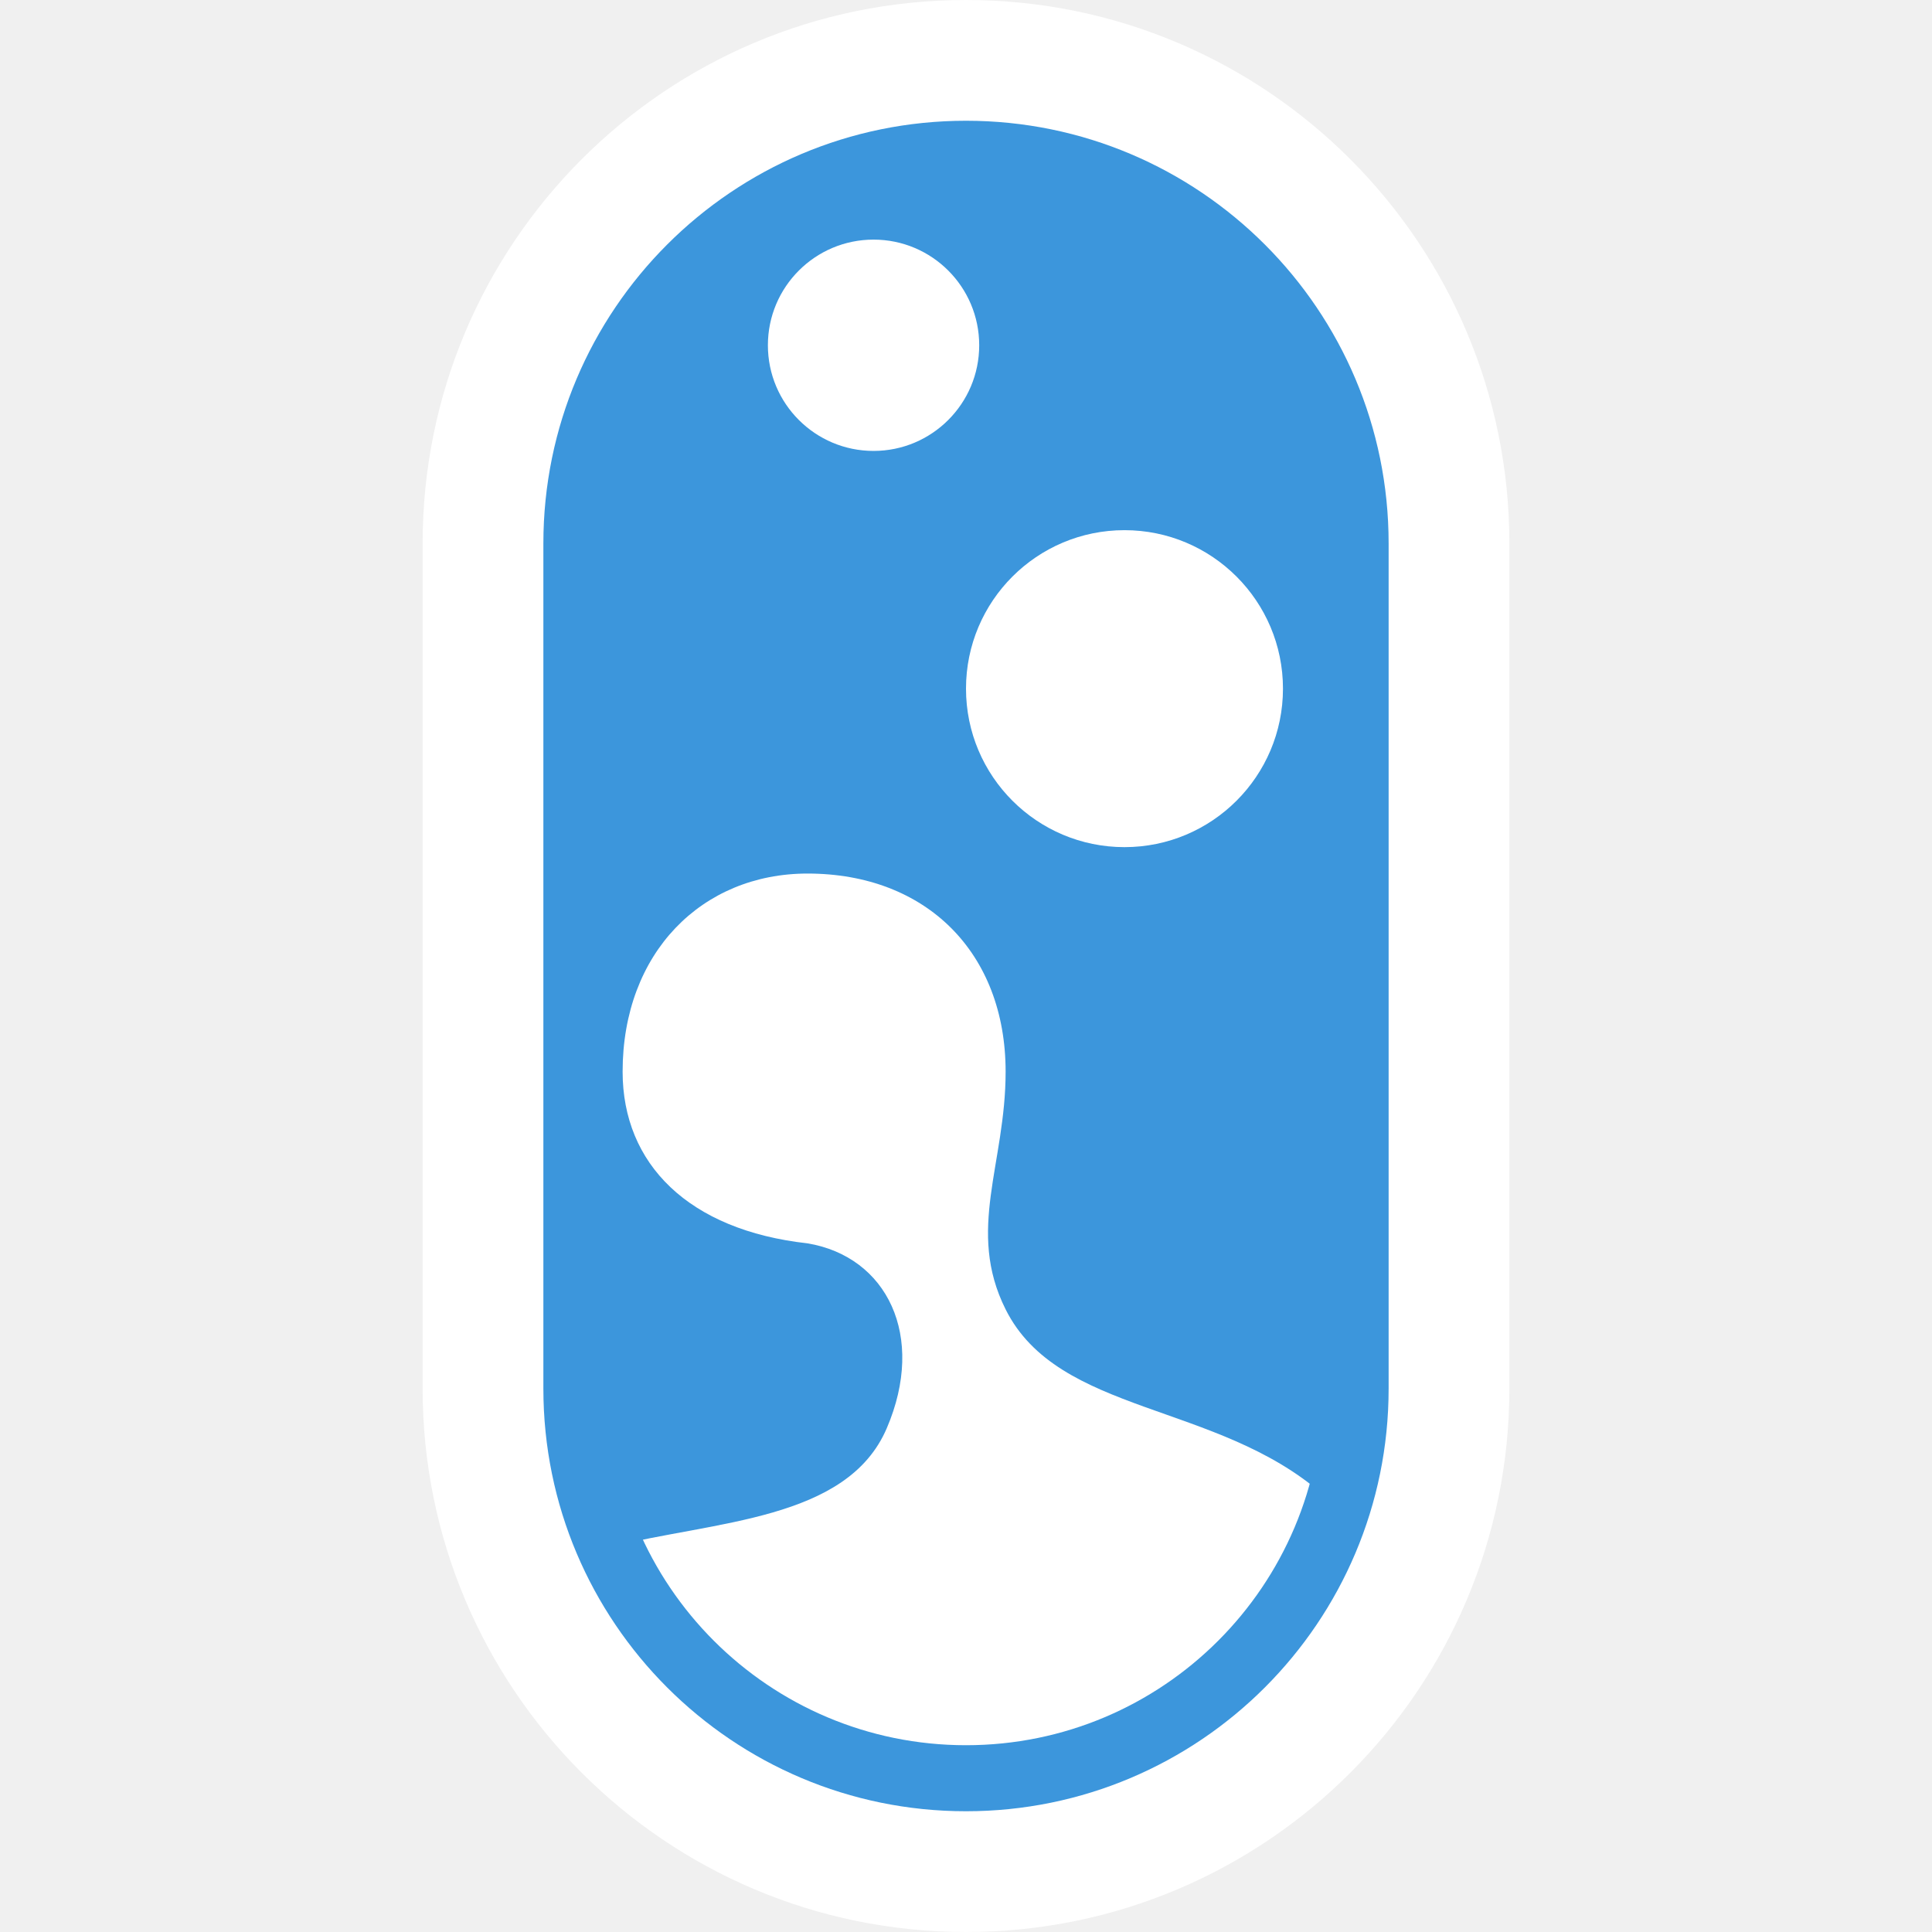
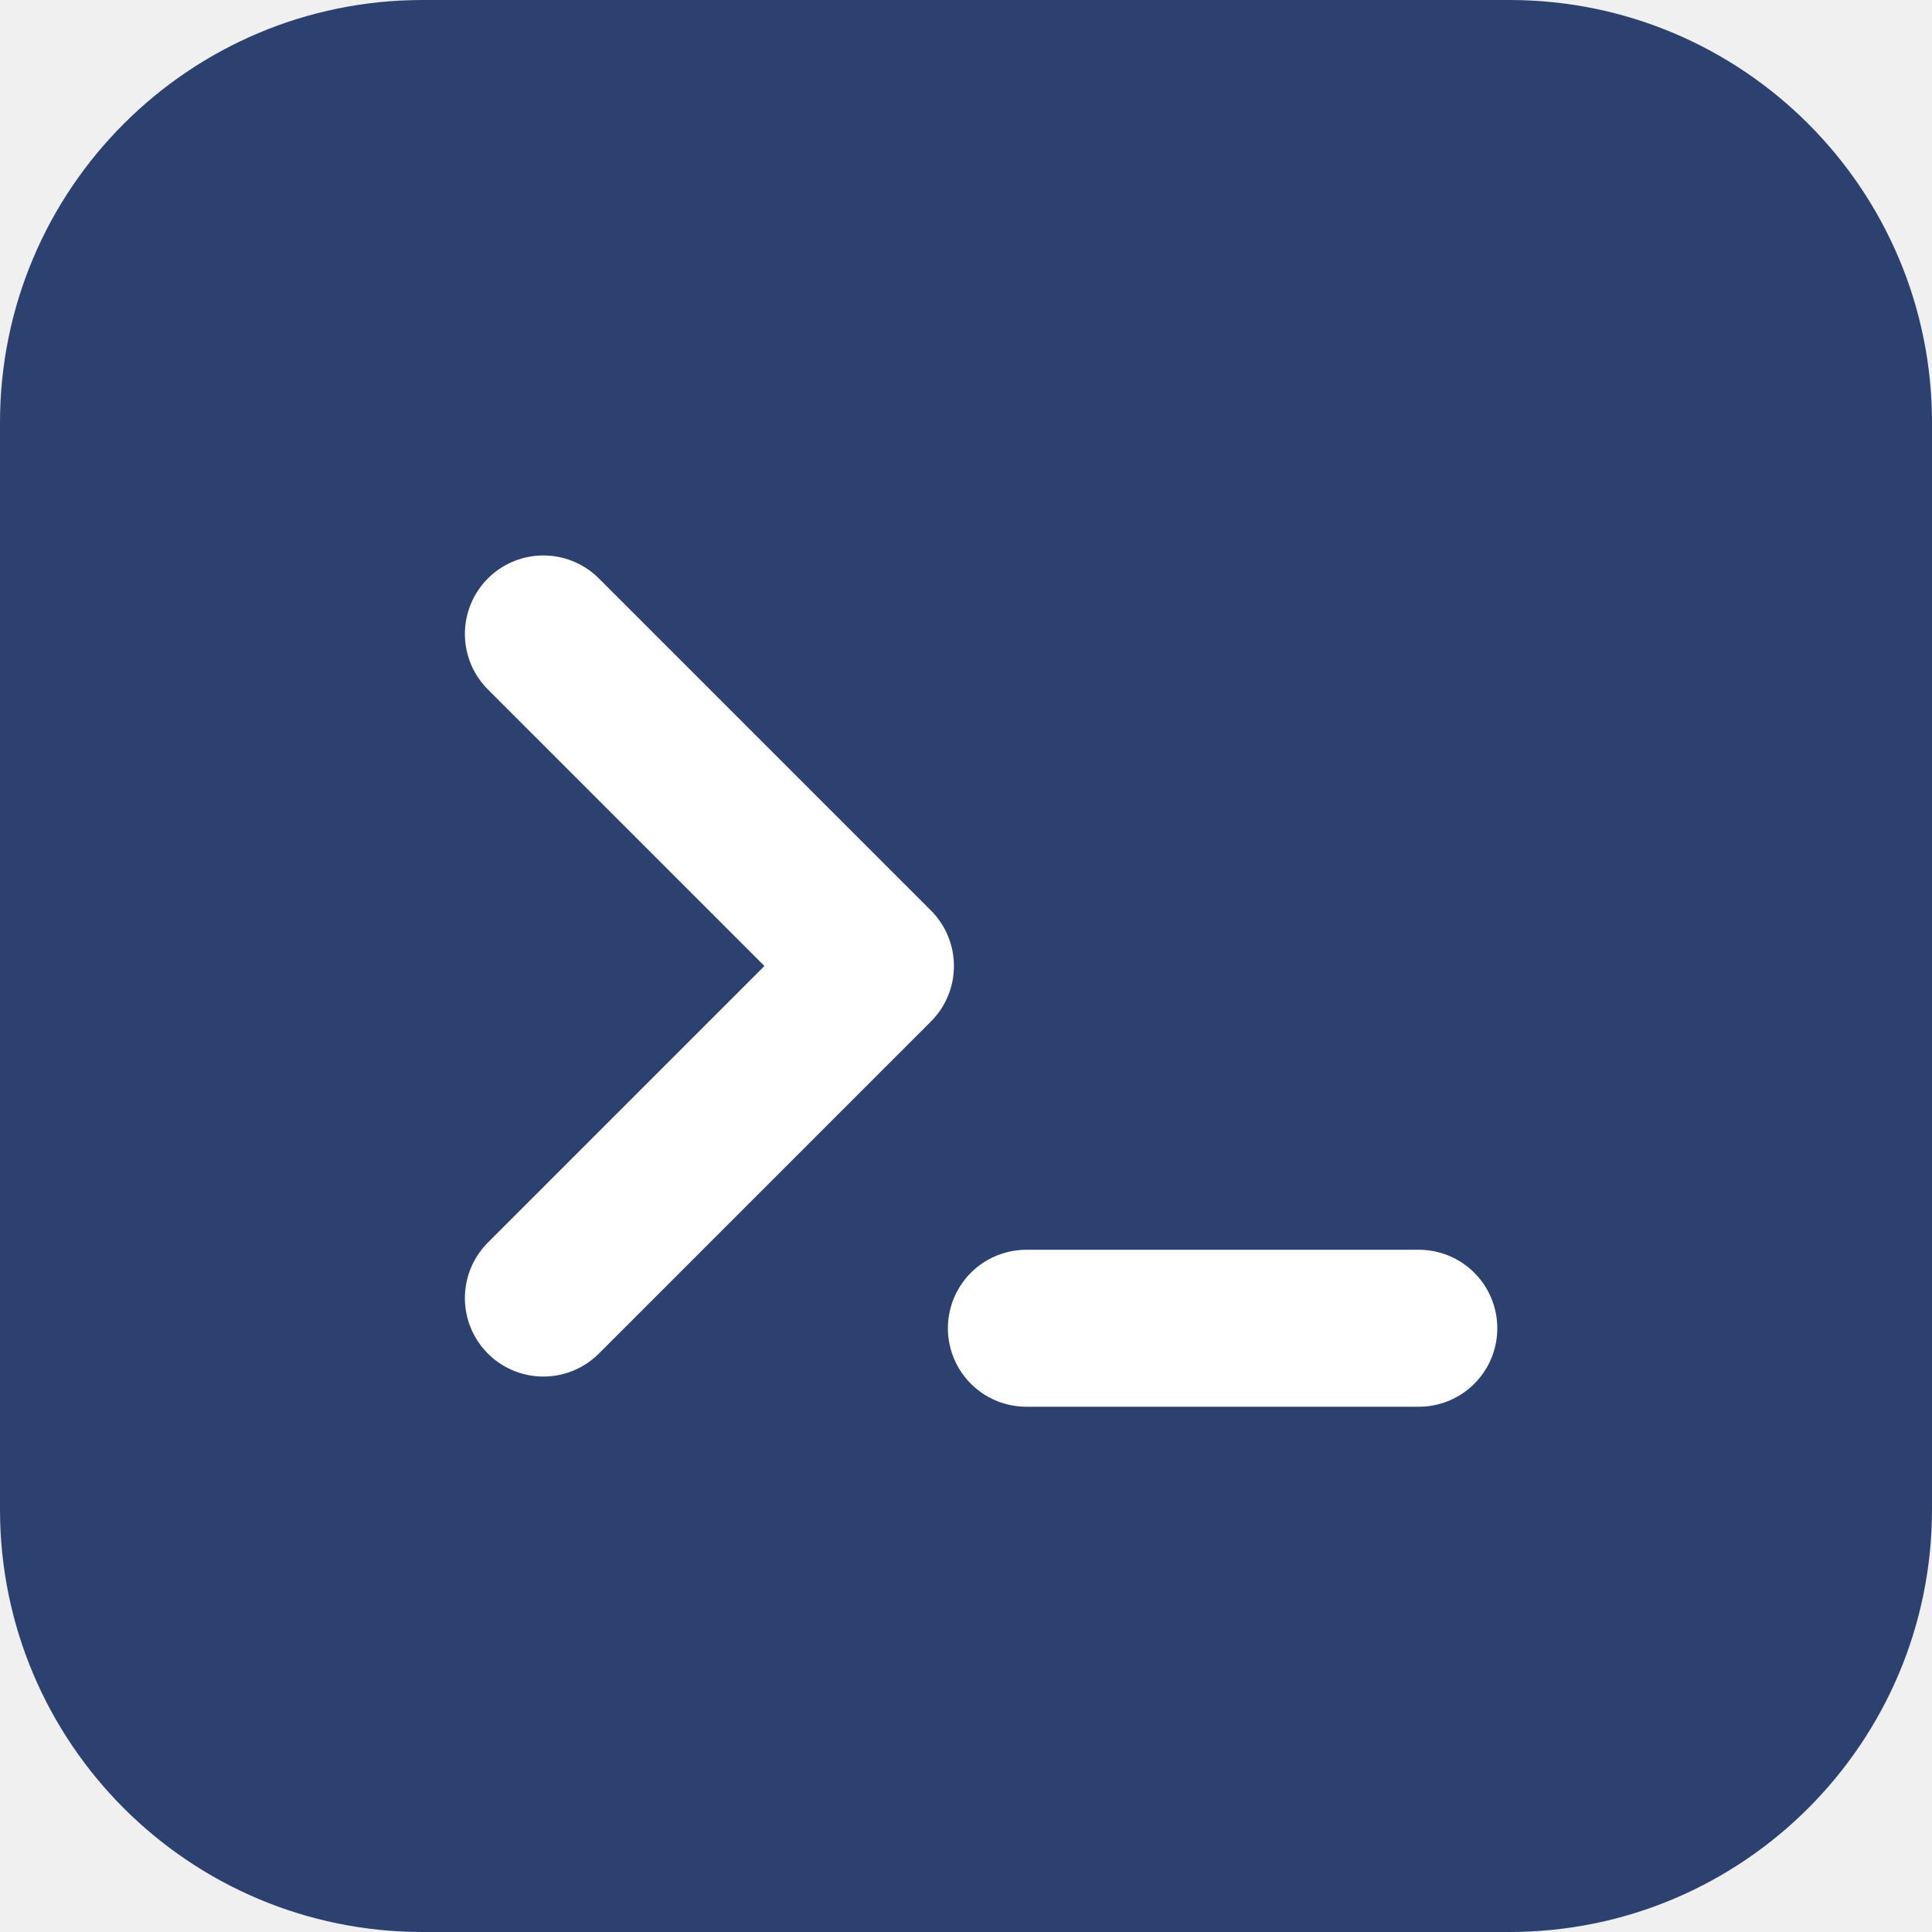
- <svg xmlns="http://www.w3.org/2000/svg" width="32" height="32" viewBox="0 0 128 128" fill="none" role="img" aria-label="Liquid Inference">
-   <defs>
-     <clipPath id="liquid">
-       <rect x="5" y="5" width="54" height="118" rx="27" />
-     </clipPath>
-   </defs>
-   <rect x="28" width="72" height="128" rx="36" fill="#ffffff" />
-   <g transform="translate(36 8) scale(.875)">
-     <rect width="64" height="128" rx="32" fill="#3c96dc" />
-     <g fill="#ffffff" clip-path="url(#liquid)">
-       <circle cx="25" cy="17" r="8" />
-       <circle cx="44" cy="43" r="12" />
-       <path d="M5 108C13 106 23 106 26 99C29 92 26 86 20 85C11 84 6 79 6 72C6 63 12 57 20 57C29 57 35 63 35 72C35 79 32 84 35 90C39 98 51 97 59 104V128H5Z" />
-     </g>
-   </g>
+ <svg xmlns="http://www.w3.org/2000/svg" viewBox="0 0 32 32" width="256" height="256">
+   <rect width="32" height="32" rx="7" fill="#2C4170" />
+   <path d="M9 10.5 14.5 16 9 21.5" fill="none" stroke="#FFFFFF" stroke-width="2.6" stroke-linecap="round" stroke-linejoin="round" />
+   <path d="M17 22h6.5" stroke="#FFFFFF" stroke-width="2.6" stroke-linecap="round" />
</svg>
